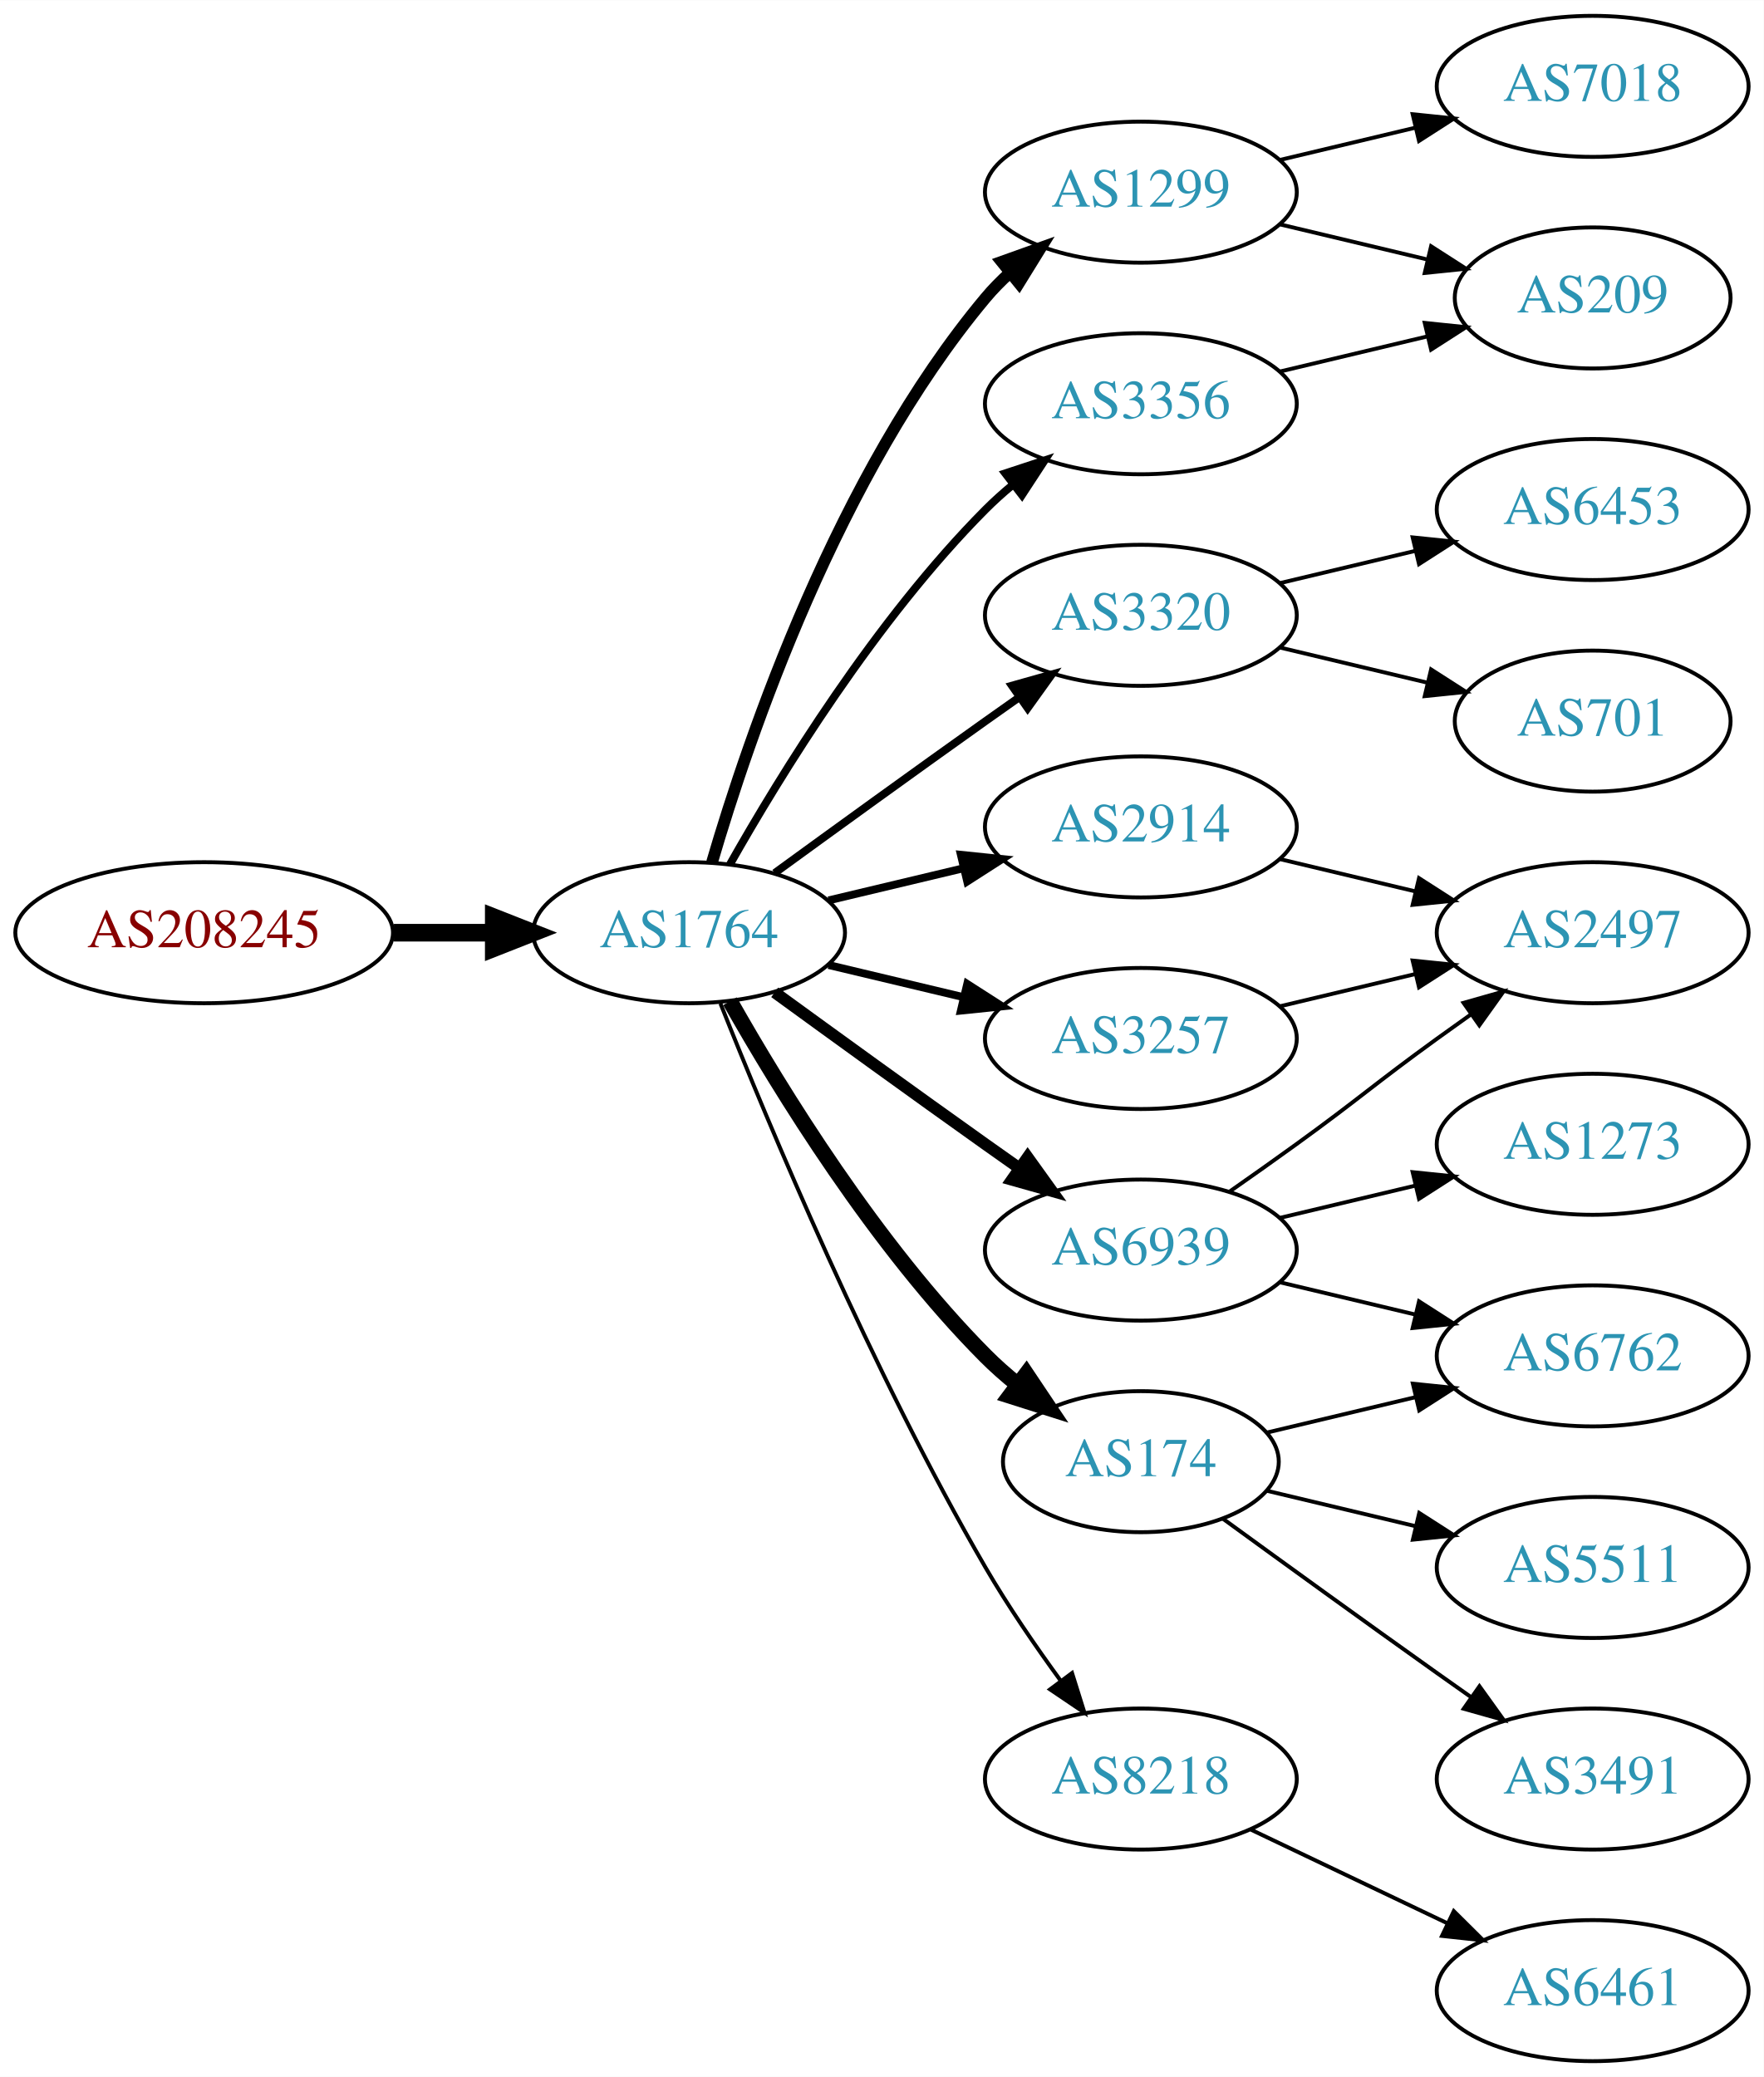
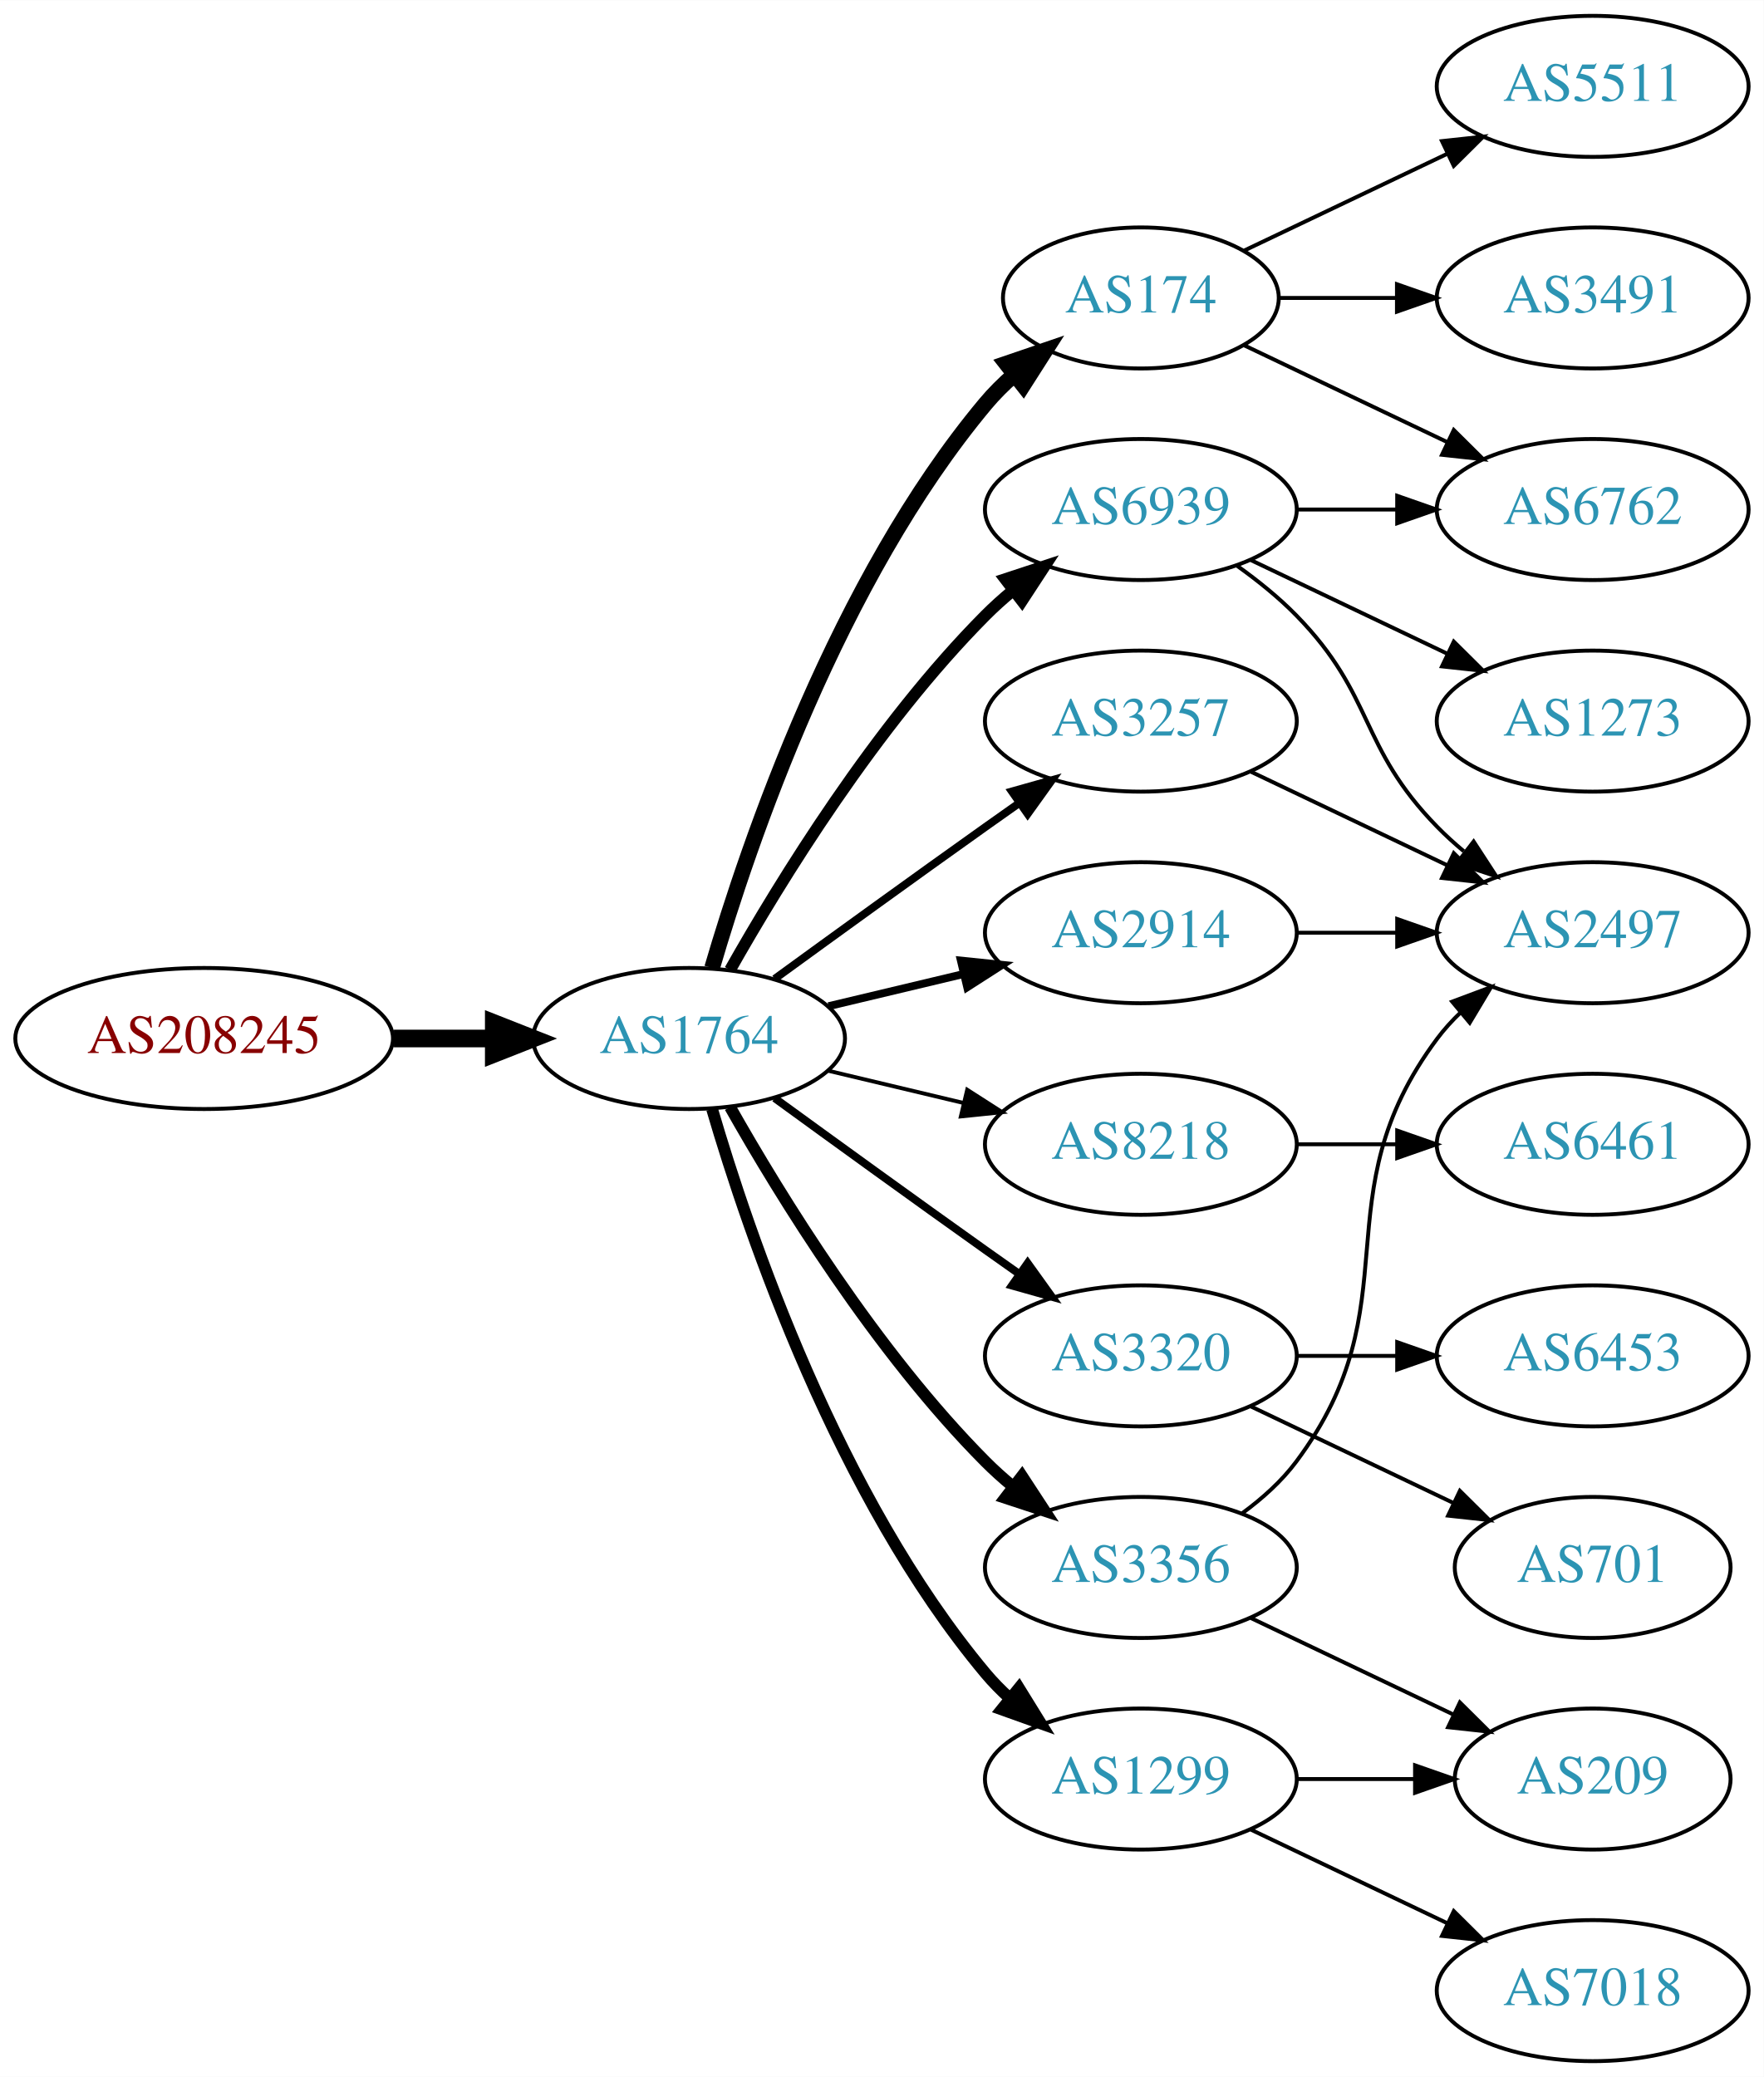
<svg xmlns="http://www.w3.org/2000/svg" xmlns:xlink="http://www.w3.org/1999/xlink" width="450pt" height="530pt" viewBox="0.00 0.00 450.07 530.00">
  <g id="graph0" class="graph" transform="scale(1 1) rotate(0) translate(4 526)">
    <polygon fill="white" stroke="none" points="-4,4 -4,-526 446.07,-526 446.07,4 -4,4" />
    <g id="node1" class="node">
      <g id="a_node1">
        <a xlink:href="/asn/208245" xlink:title="AS208245 ~ Bechtle GmbH [AT]">
-           <ellipse fill="#ffffff" stroke="black" cx="48.096" cy="-288" rx="48.192" ry="18" />
-           <text text-anchor="middle" x="48.096" y="-284.3" font-family="Times,serif" font-size="14.00" fill="#880000">AS208245</text>
+           <ellipse fill="#ffffff" stroke="black" cx="48.096" cy="-261" rx="48.192" ry="18" />
+           <text text-anchor="middle" x="48.096" y="-257.3" font-family="Times,serif" font-size="14.00" fill="#880000">AS208245</text>
        </a>
      </g>
    </g>
    <g id="node2" class="node">
      <g id="a_node2">
        <a xlink:href="/asn/1764" xlink:title="AS1764 ~ NEXTLAYER-AS [AT]">
-           <ellipse fill="#ffffff" stroke="black" cx="171.838" cy="-288" rx="39.794" ry="18" />
-           <text text-anchor="middle" x="171.838" y="-284.3" font-family="Times,serif" font-size="14.00" fill="#2c94b3">AS1764</text>
+           <ellipse fill="#ffffff" stroke="black" cx="171.838" cy="-261" rx="39.794" ry="18" />
+           <text text-anchor="middle" x="171.838" y="-257.3" font-family="Times,serif" font-size="14.00" fill="#2c94b3">AS1764</text>
        </a>
      </g>
    </g>
    <g id="edge1" class="edge">
-       <path fill="none" stroke="black" stroke-width="4.5" d="M96.513,-288C104.867,-288 113.577,-288 121.969,-288" />
-       <polygon fill="black" stroke="black" stroke-width="4.5" points="122.004,-291.938 132.004,-288 122.004,-284.063 122.004,-291.938" />
+       <path fill="none" stroke="black" stroke-width="4.5" d="M96.513,-261C104.867,-261 113.577,-261 121.969,-261" />
+       <polygon fill="black" stroke="black" stroke-width="4.5" points="122.004,-264.938 132.004,-261 122.004,-257.063 122.004,-264.938" />
    </g>
    <g id="node3" class="node">
      <g id="a_node3">
-         <a xlink:href="/asn/1299" xlink:title="AS1299 ~ Telia Carrier [EU]">
-           <ellipse fill="#ffffff" stroke="black" cx="287.131" cy="-477" rx="39.794" ry="18" />
-           <text text-anchor="middle" x="287.131" y="-473.3" font-family="Times,serif" font-size="14.00" fill="#2c94b3">AS1299</text>
+         <a xlink:href="/asn/174" xlink:title="AS174 ~ Cogent Communications [US]">
+           <ellipse fill="#ffffff" stroke="black" cx="287.131" cy="-450" rx="35.194" ry="18" />
+           <text text-anchor="middle" x="287.131" y="-446.3" font-family="Times,serif" font-size="14.00" fill="#2c94b3">AS174</text>
        </a>
      </g>
    </g>
    <g id="edge2" class="edge">
-       <path fill="none" stroke="black" stroke-width="3" d="M177.712,-306.002C187.026,-337.844 209.843,-404.981 247.484,-450 249.355,-452.237 251.453,-454.374 253.679,-456.396" />
-       <polygon fill="black" stroke="black" stroke-width="3" points="251.623,-459.234 261.598,-462.804 256.026,-453.793 251.623,-459.234" />
+       <path fill="none" stroke="black" stroke-width="4" d="M177.712,-279.002C187.026,-310.844 209.843,-377.981 247.484,-423 249.637,-425.574 252.091,-428.017 254.696,-430.303" />
+       <polygon fill="black" stroke="black" stroke-width="4" points="252.779,-433.249 262.806,-436.672 257.103,-427.743 252.779,-433.249" />
    </g>
    <g id="node4" class="node">
      <g id="a_node4">
-         <a xlink:href="/asn/3356" xlink:title="AS3356 ~ Level 3 Parent, LLC [US]">
-           <ellipse fill="#ffffff" stroke="black" cx="287.131" cy="-423" rx="39.794" ry="18" />
-           <text text-anchor="middle" x="287.131" y="-419.3" font-family="Times,serif" font-size="14.00" fill="#2c94b3">AS3356</text>
+         <a xlink:href="/asn/6939" xlink:title="AS6939 ~ Hurricane Electric LLC [US]">
+           <ellipse fill="#ffffff" stroke="black" cx="287.131" cy="-396" rx="39.794" ry="18" />
+           <text text-anchor="middle" x="287.131" y="-392.3" font-family="Times,serif" font-size="14.00" fill="#2c94b3">AS6939</text>
        </a>
      </g>
    </g>
    <g id="edge3" class="edge">
-       <path fill="none" stroke="black" stroke-width="2" d="M182.298,-305.49C195.08,-328.096 219.512,-367.886 247.484,-396 249.595,-398.121 251.891,-400.188 254.277,-402.171" />
-       <polygon fill="black" stroke="black" stroke-width="2" points="252.529,-405.242 262.592,-408.556 256.792,-399.69 252.529,-405.242" />
+       <path fill="none" stroke="black" stroke-width="3" d="M182.298,-278.49C195.08,-301.096 219.512,-340.886 247.484,-369 249.595,-371.121 251.891,-373.188 254.277,-375.171" />
+       <polygon fill="black" stroke="black" stroke-width="3" points="252.529,-378.242 262.592,-381.556 256.792,-372.69 252.529,-378.242" />
    </g>
    <g id="node5" class="node">
      <g id="a_node5">
-         <a xlink:href="/asn/3320" xlink:title="AS3320 ~ DTAG [DE]">
-           <ellipse fill="#ffffff" stroke="black" cx="287.131" cy="-369" rx="39.794" ry="18" />
-           <text text-anchor="middle" x="287.131" y="-365.3" font-family="Times,serif" font-size="14.00" fill="#2c94b3">AS3320</text>
+         <a xlink:href="/asn/8218" xlink:title="AS8218 ~ legacy Neotelecoms [FR]">
+           <ellipse fill="#ffffff" stroke="black" cx="287.131" cy="-234" rx="39.794" ry="18" />
+           <text text-anchor="middle" x="287.131" y="-230.3" font-family="Times,serif" font-size="14.00" fill="#2c94b3">AS8218</text>
        </a>
      </g>
    </g>
    <g id="edge4" class="edge">
-       <path fill="none" stroke="black" stroke-width="2" d="M193.686,-303.222C208.62,-314.091 229.234,-329.025 247.484,-342 250.305,-344.005 253.248,-346.085 256.196,-348.159" />
-       <polygon fill="black" stroke="black" stroke-width="2" points="254.223,-351.05 264.421,-353.926 258.242,-345.319 254.223,-351.05" />
+       <path fill="none" stroke="black" d="M207.445,-252.752C218.316,-250.162 230.471,-247.265 241.913,-244.538" />
+       <polygon fill="black" stroke="black" points="242.819,-247.92 251.736,-242.197 241.197,-241.111 242.819,-247.92" />
    </g>
    <g id="node6" class="node">
      <g id="a_node6">
-         <a xlink:href="/asn/2914" xlink:title="AS2914 ~ NTT America, Inc. [US]">
-           <ellipse fill="#ffffff" stroke="black" cx="287.131" cy="-315" rx="39.794" ry="18" />
-           <text text-anchor="middle" x="287.131" y="-311.3" font-family="Times,serif" font-size="14.00" fill="#2c94b3">AS2914</text>
+         <a xlink:href="/asn/3320" xlink:title="AS3320 ~ DTAG [DE]">
+           <ellipse fill="#ffffff" stroke="black" cx="287.131" cy="-180" rx="39.794" ry="18" />
+           <text text-anchor="middle" x="287.131" y="-176.3" font-family="Times,serif" font-size="14.00" fill="#2c94b3">AS3320</text>
        </a>
      </g>
    </g>
    <g id="edge5" class="edge">
-       <path fill="none" stroke="black" stroke-width="2" d="M207.445,-296.248C218.316,-298.838 230.471,-301.735 241.913,-304.462" />
-       <polygon fill="black" stroke="black" stroke-width="2" points="241.197,-307.889 251.736,-306.803 242.819,-301.08 241.197,-307.889" />
+       <path fill="none" stroke="black" stroke-width="2" d="M193.686,-245.778C208.62,-234.909 229.234,-219.975 247.484,-207 250.305,-204.995 253.248,-202.915 256.196,-200.841" />
+       <polygon fill="black" stroke="black" stroke-width="2" points="258.242,-203.681 264.421,-195.074 254.223,-197.95 258.242,-203.681" />
    </g>
    <g id="node7" class="node">
      <g id="a_node7">
-         <a xlink:href="/asn/174" xlink:title="AS174 ~ Cogent Communications [US]">
-           <ellipse fill="#ffffff" stroke="black" cx="287.131" cy="-153" rx="35.194" ry="18" />
-           <text text-anchor="middle" x="287.131" y="-149.3" font-family="Times,serif" font-size="14.00" fill="#2c94b3">AS174</text>
+         <a xlink:href="/asn/1299" xlink:title="AS1299 ~ Telia Carrier [EU]">
+           <ellipse fill="#ffffff" stroke="black" cx="287.131" cy="-72" rx="39.794" ry="18" />
+           <text text-anchor="middle" x="287.131" y="-68.3" font-family="Times,serif" font-size="14.00" fill="#2c94b3">AS1299</text>
        </a>
      </g>
    </g>
    <g id="edge6" class="edge">
-       <path fill="none" stroke="black" stroke-width="4" d="M182.298,-270.51C195.08,-247.904 219.512,-208.114 247.484,-180 249.985,-177.487 252.745,-175.051 255.606,-172.739" />
-       <polygon fill="black" stroke="black" stroke-width="4" points="257.907,-175.389 263.804,-166.587 253.705,-169.79 257.907,-175.389" />
+       <path fill="none" stroke="black" stroke-width="3" d="M177.712,-242.998C187.026,-211.156 209.843,-144.019 247.484,-99 249.355,-96.763 251.453,-94.626 253.679,-92.604" />
+       <polygon fill="black" stroke="black" stroke-width="3" points="256.026,-95.207 261.598,-86.196 251.623,-89.766 256.026,-95.207" />
    </g>
    <g id="node8" class="node">
      <g id="a_node8">
-         <a xlink:href="/asn/8218" xlink:title="AS8218 ~ legacy Neotelecoms [FR]">
-           <ellipse fill="#ffffff" stroke="black" cx="287.131" cy="-72" rx="39.794" ry="18" />
-           <text text-anchor="middle" x="287.131" y="-68.3" font-family="Times,serif" font-size="14.00" fill="#2c94b3">AS8218</text>
+         <a xlink:href="/asn/3356" xlink:title="AS3356 ~ Level 3 Parent, LLC [US]">
+           <ellipse fill="#ffffff" stroke="black" cx="287.131" cy="-126" rx="39.794" ry="18" />
+           <text text-anchor="middle" x="287.131" y="-122.3" font-family="Times,serif" font-size="14.00" fill="#2c94b3">AS3356</text>
        </a>
      </g>
    </g>
    <g id="edge7" class="edge">
-       <path fill="none" stroke="black" d="M179.841,-269.949C191.968,-239.43 218.386,-176.067 247.484,-126 253.191,-116.181 260.229,-105.922 266.728,-97.016" />
-       <polygon fill="black" stroke="black" points="269.569,-99.061 272.734,-88.95 263.954,-94.881 269.569,-99.061" />
+       <path fill="none" stroke="black" stroke-width="3" d="M182.298,-243.51C195.08,-220.904 219.512,-181.114 247.484,-153 249.595,-150.879 251.891,-148.812 254.277,-146.829" />
+       <polygon fill="black" stroke="black" stroke-width="3" points="256.792,-149.31 262.592,-140.444 252.529,-143.758 256.792,-149.31" />
    </g>
    <g id="node9" class="node">
      <g id="a_node9">
-         <a xlink:href="/asn/6939" xlink:title="AS6939 ~ Hurricane Electric LLC [US]">
-           <ellipse fill="#ffffff" stroke="black" cx="287.131" cy="-207" rx="39.794" ry="18" />
-           <text text-anchor="middle" x="287.131" y="-203.3" font-family="Times,serif" font-size="14.00" fill="#2c94b3">AS6939</text>
+         <a xlink:href="/asn/3257" xlink:title="AS3257 ~ GTT [DE]">
+           <ellipse fill="#ffffff" stroke="black" cx="287.131" cy="-342" rx="39.794" ry="18" />
+           <text text-anchor="middle" x="287.131" y="-338.3" font-family="Times,serif" font-size="14.00" fill="#2c94b3">AS3257</text>
        </a>
      </g>
    </g>
    <g id="edge8" class="edge">
-       <path fill="none" stroke="black" stroke-width="3" d="M193.686,-272.778C208.62,-261.909 229.234,-246.975 247.484,-234 250.305,-231.995 253.248,-229.915 256.196,-227.841" />
-       <polygon fill="black" stroke="black" stroke-width="3" points="258.242,-230.681 264.421,-222.074 254.223,-224.95 258.242,-230.681" />
+       <path fill="none" stroke="black" stroke-width="2" d="M193.686,-276.222C208.62,-287.091 229.234,-302.025 247.484,-315 250.305,-317.005 253.248,-319.085 256.196,-321.159" />
+       <polygon fill="black" stroke="black" stroke-width="2" points="254.223,-324.05 264.421,-326.926 258.242,-318.319 254.223,-324.05" />
    </g>
    <g id="node10" class="node">
      <g id="a_node10">
-         <a xlink:href="/asn/3257" xlink:title="AS3257 ~ GTT [DE]">
-           <ellipse fill="#ffffff" stroke="black" cx="287.131" cy="-261" rx="39.794" ry="18" />
-           <text text-anchor="middle" x="287.131" y="-257.3" font-family="Times,serif" font-size="14.00" fill="#2c94b3">AS3257</text>
+         <a xlink:href="/asn/2914" xlink:title="AS2914 ~ NTT America, Inc. [US]">
+           <ellipse fill="#ffffff" stroke="black" cx="287.131" cy="-288" rx="39.794" ry="18" />
+           <text text-anchor="middle" x="287.131" y="-284.3" font-family="Times,serif" font-size="14.00" fill="#2c94b3">AS2914</text>
        </a>
      </g>
    </g>
    <g id="edge9" class="edge">
-       <path fill="none" stroke="black" stroke-width="2" d="M207.445,-279.752C218.316,-277.162 230.471,-274.265 241.913,-271.538" />
-       <polygon fill="black" stroke="black" stroke-width="2" points="242.819,-274.92 251.736,-269.197 241.197,-268.111 242.819,-274.92" />
+       <path fill="none" stroke="black" stroke-width="2" d="M207.445,-269.248C218.316,-271.838 230.471,-274.735 241.913,-277.462" />
+       <polygon fill="black" stroke="black" stroke-width="2" points="241.197,-280.889 251.736,-279.803 242.819,-274.08 241.197,-280.889" />
+     </g>
+     <g id="node11" class="node">
+       <g id="a_node11">
+         <a xlink:href="/asn/6762" xlink:title="AS6762 ~ TELECOM ITALIA SPARKLE S.p.A. [IT]">
+           <ellipse fill="#ffffff" stroke="black" cx="402.424" cy="-396" rx="39.794" ry="18" />
+           <text text-anchor="middle" x="402.424" y="-392.3" font-family="Times,serif" font-size="14.00" fill="#2c94b3">AS6762</text>
+         </a>
+       </g>
+     </g>
+     <g id="edge10" class="edge">
+       <path fill="none" stroke="black" d="M313.556,-437.881C328.859,-430.587 348.582,-421.186 365.464,-413.14" />
+       <polygon fill="black" stroke="black" points="366.983,-416.293 374.504,-408.831 363.971,-409.974 366.983,-416.293" />
+     </g>
+     <g id="node12" class="node">
+       <g id="a_node12">
+         <a xlink:href="/asn/5511" xlink:title="AS5511 ~ Orange S.A. [FR]">
+           <ellipse fill="#ffffff" stroke="black" cx="402.424" cy="-504" rx="39.794" ry="18" />
+           <text text-anchor="middle" x="402.424" y="-500.3" font-family="Times,serif" font-size="14.00" fill="#2c94b3">AS5511</text>
+         </a>
+       </g>
+     </g>
+     <g id="edge11" class="edge">
+       <path fill="none" stroke="black" d="M313.556,-462.119C328.859,-469.413 348.582,-478.814 365.464,-486.86" />
+       <polygon fill="black" stroke="black" points="363.971,-490.026 374.504,-491.169 366.983,-483.707 363.971,-490.026" />
    </g>
    <g id="node13" class="node">
      <g id="a_node13">
-         <a xlink:href="/asn/7018" xlink:title="AS7018 ~ AT&amp;T Services, Inc. [US]">
-           <ellipse fill="#ffffff" stroke="black" cx="402.424" cy="-504" rx="39.794" ry="18" />
-           <text text-anchor="middle" x="402.424" y="-500.3" font-family="Times,serif" font-size="14.00" fill="#2c94b3">AS7018</text>
+         <a xlink:href="/asn/3491" xlink:title="AS3491 ~ PCCW Global, Inc. [US]">
+           <ellipse fill="#ffffff" stroke="black" cx="402.424" cy="-450" rx="39.794" ry="18" />
+           <text text-anchor="middle" x="402.424" y="-446.3" font-family="Times,serif" font-size="14.00" fill="#2c94b3">AS3491</text>
        </a>
      </g>
    </g>
    <g id="edge12" class="edge">
-       <path fill="none" stroke="black" d="M322.738,-485.248C333.609,-487.838 345.764,-490.735 357.206,-493.462" />
-       <polygon fill="black" stroke="black" points="356.49,-496.889 367.029,-495.803 358.112,-490.08 356.49,-496.889" />
+       <path fill="none" stroke="black" d="M322.43,-450C331.807,-450 342.158,-450 352.192,-450" />
+       <polygon fill="black" stroke="black" points="352.481,-453.5 362.481,-450 352.481,-446.5 352.481,-453.5" />
+     </g>
+     <g id="edge15" class="edge">
+       <path fill="none" stroke="black" d="M326.803,-396C335.006,-396 343.77,-396 352.302,-396" />
+       <polygon fill="black" stroke="black" points="352.541,-399.5 362.541,-396 352.541,-392.5 352.541,-399.5" />
    </g>
    <g id="node14" class="node">
      <g id="a_node14">
-         <a xlink:href="/asn/209" xlink:title="AS209 ~ CenturyLink Communications, LLC [US]">
-           <ellipse fill="#ffffff" stroke="black" cx="402.424" cy="-450" rx="35.194" ry="18" />
-           <text text-anchor="middle" x="402.424" y="-446.3" font-family="Times,serif" font-size="14.00" fill="#2c94b3">AS209</text>
-         </a>
-       </g>
-     </g>
-     <g id="edge13" class="edge">
-       <path fill="none" stroke="black" d="M322.738,-468.752C334.533,-465.942 347.837,-462.771 360.105,-459.847" />
-       <polygon fill="black" stroke="black" points="361.194,-463.186 370.11,-457.463 359.571,-456.376 361.194,-463.186" />
-     </g>
-     <g id="edge21" class="edge">
-       <path fill="none" stroke="black" d="M322.738,-431.248C334.533,-434.058 347.837,-437.229 360.105,-440.153" />
-       <polygon fill="black" stroke="black" points="359.571,-443.624 370.11,-442.537 361.194,-436.814 359.571,-443.624" />
-     </g>
-     <g id="node11" class="node">
-       <g id="a_node11">
-         <a xlink:href="/asn/6453" xlink:title="AS6453 ~ TATA COMMUNICATIONS (AMERICA) INC [US]">
-           <ellipse fill="#ffffff" stroke="black" cx="402.424" cy="-396" rx="39.794" ry="18" />
-           <text text-anchor="middle" x="402.424" y="-392.3" font-family="Times,serif" font-size="14.00" fill="#2c94b3">AS6453</text>
-         </a>
-       </g>
-     </g>
-     <g id="edge10" class="edge">
-       <path fill="none" stroke="black" d="M322.738,-377.248C333.609,-379.838 345.764,-382.735 357.206,-385.462" />
-       <polygon fill="black" stroke="black" points="356.49,-388.889 367.029,-387.803 358.112,-382.08 356.49,-388.889" />
-     </g>
-     <g id="node12" class="node">
-       <g id="a_node12">
-         <a xlink:href="/asn/701" xlink:title="AS701 ~ UUNET [US]">
-           <ellipse fill="#ffffff" stroke="black" cx="402.424" cy="-342" rx="35.194" ry="18" />
-           <text text-anchor="middle" x="402.424" y="-338.3" font-family="Times,serif" font-size="14.00" fill="#2c94b3">AS701</text>
-         </a>
-       </g>
-     </g>
-     <g id="edge11" class="edge">
-       <path fill="none" stroke="black" d="M322.738,-360.752C334.533,-357.942 347.837,-354.771 360.105,-351.847" />
-       <polygon fill="black" stroke="black" points="361.194,-355.186 370.11,-349.463 359.571,-348.376 361.194,-355.186" />
-     </g>
-     <g id="node17" class="node">
-       <g id="a_node17">
        <a xlink:href="/asn/2497" xlink:title="AS2497 ~ Internet Initiative Japan Inc. [JP]">
          <ellipse fill="#ffffff" stroke="black" cx="402.424" cy="-288" rx="39.794" ry="18" />
          <text text-anchor="middle" x="402.424" y="-284.3" font-family="Times,serif" font-size="14.00" fill="#2c94b3">AS2497</text>
        </a>
      </g>
    </g>
-     <g id="edge22" class="edge">
-       <path fill="none" stroke="black" d="M322.738,-306.752C333.609,-304.162 345.764,-301.265 357.206,-298.538" />
-       <polygon fill="black" stroke="black" points="358.112,-301.92 367.029,-296.197 356.49,-295.111 358.112,-301.92" />
+     <g id="edge13" class="edge">
+       <path fill="none" stroke="black" d="M311.725,-381.611C316.981,-377.852 322.313,-373.563 326.777,-369 346.95,-348.383 342.605,-335.617 362.777,-315 364.87,-312.861 367.154,-310.782 369.53,-308.79" />
+       <polygon fill="black" stroke="black" points="372.049,-311.268 377.83,-302.389 367.774,-305.725 372.049,-311.268" />
+     </g>
+     <g id="node15" class="node">
+       <g id="a_node15">
+         <a xlink:href="/asn/1273" xlink:title="AS1273 ~ Vodafone Group PLC [EU]">
+           <ellipse fill="#ffffff" stroke="black" cx="402.424" cy="-342" rx="39.794" ry="18" />
+           <text text-anchor="middle" x="402.424" y="-338.3" font-family="Times,serif" font-size="14.00" fill="#2c94b3">AS1273</text>
+         </a>
+       </g>
+     </g>
+     <g id="edge14" class="edge">
+       <path fill="none" stroke="black" d="M315.267,-383.066C330.261,-375.919 349.082,-366.948 365.306,-359.215" />
+       <polygon fill="black" stroke="black" points="366.988,-362.291 374.509,-354.829 363.976,-355.972 366.988,-362.291" />
+     </g>
+     <g id="node16" class="node">
+       <g id="a_node16">
+         <a xlink:href="/asn/6461" xlink:title="AS6461 ~ Zayo Bandwidth [US]">
+           <ellipse fill="#ffffff" stroke="black" cx="402.424" cy="-234" rx="39.794" ry="18" />
+           <text text-anchor="middle" x="402.424" y="-230.3" font-family="Times,serif" font-size="14.00" fill="#2c94b3">AS6461</text>
+         </a>
+       </g>
+     </g>
+     <g id="edge16" class="edge">
+       <path fill="none" stroke="black" d="M326.803,-234C335.006,-234 343.77,-234 352.302,-234" />
+       <polygon fill="black" stroke="black" points="352.541,-237.5 362.541,-234 352.541,-230.5 352.541,-237.5" />
+     </g>
+     <g id="node17" class="node">
+       <g id="a_node17">
+         <a xlink:href="/asn/6453" xlink:title="AS6453 ~ TATA COMMUNICATIONS (AMERICA) INC [US]">
+           <ellipse fill="#ffffff" stroke="black" cx="402.424" cy="-180" rx="39.794" ry="18" />
+           <text text-anchor="middle" x="402.424" y="-176.3" font-family="Times,serif" font-size="14.00" fill="#2c94b3">AS6453</text>
+         </a>
+       </g>
+     </g>
+     <g id="edge17" class="edge">
+       <path fill="none" stroke="black" d="M326.803,-180C335.006,-180 343.77,-180 352.302,-180" />
+       <polygon fill="black" stroke="black" points="352.541,-183.5 362.541,-180 352.541,-176.5 352.541,-183.5" />
    </g>
    <g id="node18" class="node">
      <g id="a_node18">
-         <a xlink:href="/asn/6762" xlink:title="AS6762 ~ TELECOM ITALIA SPARKLE S.p.A. [IT]">
-           <ellipse fill="#ffffff" stroke="black" cx="402.424" cy="-180" rx="39.794" ry="18" />
-           <text text-anchor="middle" x="402.424" y="-176.3" font-family="Times,serif" font-size="14.00" fill="#2c94b3">AS6762</text>
-         </a>
-       </g>
-     </g>
-     <g id="edge19" class="edge">
-       <path fill="none" stroke="black" d="M319.389,-160.449C331.068,-163.233 344.564,-166.449 357.193,-169.459" />
-       <polygon fill="black" stroke="black" points="356.546,-172.903 367.085,-171.816 358.169,-166.093 356.546,-172.903" />
+         <a xlink:href="/asn/701" xlink:title="AS701 ~ UUNET [US]">
+           <ellipse fill="#ffffff" stroke="black" cx="402.424" cy="-126" rx="35.194" ry="18" />
+           <text text-anchor="middle" x="402.424" y="-122.3" font-family="Times,serif" font-size="14.00" fill="#2c94b3">AS701</text>
+         </a>
+       </g>
+     </g>
+     <g id="edge18" class="edge">
+       <path fill="none" stroke="black" d="M315.267,-167.066C330.699,-159.71 350.185,-150.423 366.72,-142.541" />
+       <polygon fill="black" stroke="black" points="368.54,-145.551 376.062,-138.089 365.529,-139.232 368.54,-145.551" />
    </g>
    <g id="node19" class="node">
      <g id="a_node19">
-         <a xlink:href="/asn/5511" xlink:title="AS5511 ~ Orange S.A. [FR]">
-           <ellipse fill="#ffffff" stroke="black" cx="402.424" cy="-126" rx="39.794" ry="18" />
-           <text text-anchor="middle" x="402.424" y="-122.3" font-family="Times,serif" font-size="14.00" fill="#2c94b3">AS5511</text>
-         </a>
-       </g>
-     </g>
-     <g id="edge18" class="edge">
-       <path fill="none" stroke="black" d="M319.389,-145.551C331.068,-142.767 344.564,-139.551 357.193,-136.541" />
-       <polygon fill="black" stroke="black" points="358.169,-139.907 367.085,-134.184 356.546,-133.097 358.169,-139.907" />
+         <a xlink:href="/asn/7018" xlink:title="AS7018 ~ AT&amp;T Services, Inc. [US]">
+           <ellipse fill="#ffffff" stroke="black" cx="402.424" cy="-18" rx="39.794" ry="18" />
+           <text text-anchor="middle" x="402.424" y="-14.3" font-family="Times,serif" font-size="14.00" fill="#2c94b3">AS7018</text>
+         </a>
+       </g>
+     </g>
+     <g id="edge19" class="edge">
+       <path fill="none" stroke="black" d="M315.267,-59.066C330.261,-51.919 349.082,-42.948 365.306,-35.215" />
+       <polygon fill="black" stroke="black" points="366.988,-38.291 374.509,-30.829 363.976,-31.972 366.988,-38.291" />
    </g>
    <g id="node20" class="node">
      <g id="a_node20">
-         <a xlink:href="/asn/3491" xlink:title="AS3491 ~ PCCW Global, Inc. [US]">
-           <ellipse fill="#ffffff" stroke="black" cx="402.424" cy="-72" rx="39.794" ry="18" />
-           <text text-anchor="middle" x="402.424" y="-68.3" font-family="Times,serif" font-size="14.00" fill="#2c94b3">AS3491</text>
+         <a xlink:href="/asn/209" xlink:title="AS209 ~ CenturyLink Communications, LLC [US]">
+           <ellipse fill="#ffffff" stroke="black" cx="402.424" cy="-72" rx="35.194" ry="18" />
+           <text text-anchor="middle" x="402.424" y="-68.3" font-family="Times,serif" font-size="14.00" fill="#2c94b3">AS209</text>
        </a>
      </g>
    </g>
    <g id="edge20" class="edge">
-       <path fill="none" stroke="black" d="M308.027,-138.471C323.029,-127.55 344.136,-112.253 362.777,-99 365.598,-96.995 368.541,-94.915 371.489,-92.841" />
-       <polygon fill="black" stroke="black" points="373.535,-95.681 379.714,-87.074 369.516,-89.95 373.535,-95.681" />
-     </g>
-     <g id="node15" class="node">
-       <g id="a_node15">
-         <a xlink:href="/asn/6461" xlink:title="AS6461 ~ Zayo Bandwidth [US]">
-           <ellipse fill="#ffffff" stroke="black" cx="402.424" cy="-18" rx="39.794" ry="18" />
-           <text text-anchor="middle" x="402.424" y="-14.3" font-family="Times,serif" font-size="14.00" fill="#2c94b3">AS6461</text>
-         </a>
-       </g>
-     </g>
-     <g id="edge14" class="edge">
-       <path fill="none" stroke="black" d="M315.267,-59.066C330.261,-51.919 349.082,-42.948 365.306,-35.215" />
-       <polygon fill="black" stroke="black" points="366.988,-38.291 374.509,-30.829 363.976,-31.972 366.988,-38.291" />
-     </g>
-     <g id="node16" class="node">
-       <g id="a_node16">
-         <a xlink:href="/asn/1273" xlink:title="AS1273 ~ Vodafone Group PLC [EU]">
-           <ellipse fill="#ffffff" stroke="black" cx="402.424" cy="-234" rx="39.794" ry="18" />
-           <text text-anchor="middle" x="402.424" y="-230.3" font-family="Times,serif" font-size="14.00" fill="#2c94b3">AS1273</text>
-         </a>
-       </g>
-     </g>
-     <g id="edge15" class="edge">
-       <path fill="none" stroke="black" d="M322.738,-215.248C333.609,-217.838 345.764,-220.735 357.206,-223.462" />
-       <polygon fill="black" stroke="black" points="356.49,-226.889 367.029,-225.803 358.112,-220.08 356.49,-226.889" />
-     </g>
-     <g id="edge16" class="edge">
-       <path fill="none" stroke="black" d="M309.888,-222.009C315.422,-225.879 321.341,-230.064 326.777,-234 342.977,-245.729 346.578,-249.271 362.777,-261 365.58,-263.029 368.512,-265.125 371.453,-267.21" />
-       <polygon fill="black" stroke="black" points="369.475,-270.097 379.667,-272.991 373.504,-264.373 369.475,-270.097" />
-     </g>
-     <g id="edge17" class="edge">
-       <path fill="none" stroke="black" d="M322.738,-198.752C333.609,-196.162 345.764,-193.265 357.206,-190.538" />
-       <polygon fill="black" stroke="black" points="358.112,-193.92 367.029,-188.197 356.49,-187.111 358.112,-193.92" />
+       <path fill="none" stroke="black" d="M326.803,-72C336.508,-72 346.999,-72 356.962,-72" />
+       <polygon fill="black" stroke="black" points="357.098,-75.5 367.098,-72 357.098,-68.5 357.098,-75.5" />
+     </g>
+     <g id="edge21" class="edge">
+       <path fill="none" stroke="black" d="M313.062,-139.882C318.138,-143.611 323.056,-148.016 326.777,-153 357.049,-193.542 332.506,-220.458 362.777,-261 364.522,-263.336 366.529,-265.545 368.693,-267.617" />
+       <polygon fill="black" stroke="black" points="366.57,-270.405 376.493,-274.118 371.052,-265.027 366.57,-270.405" />
+     </g>
+     <g id="edge22" class="edge">
+       <path fill="none" stroke="black" d="M315.267,-113.066C330.699,-105.71 350.185,-96.423 366.72,-88.541" />
+       <polygon fill="black" stroke="black" points="368.54,-91.551 376.062,-84.089 365.529,-85.232 368.54,-91.551" />
+     </g>
+     <g id="edge24" class="edge">
+       <path fill="none" stroke="black" d="M315.267,-329.066C330.261,-321.919 349.082,-312.948 365.306,-305.215" />
+       <polygon fill="black" stroke="black" points="366.988,-308.291 374.509,-300.829 363.976,-301.972 366.988,-308.291" />
    </g>
    <g id="edge23" class="edge">
-       <path fill="none" stroke="black" d="M322.738,-269.248C333.609,-271.838 345.764,-274.735 357.206,-277.462" />
-       <polygon fill="black" stroke="black" points="356.49,-280.889 367.029,-279.803 358.112,-274.08 356.49,-280.889" />
+       <path fill="none" stroke="black" d="M326.803,-288C335.006,-288 343.77,-288 352.302,-288" />
+       <polygon fill="black" stroke="black" points="352.541,-291.5 362.541,-288 352.541,-284.5 352.541,-291.5" />
    </g>
  </g>
</svg>
